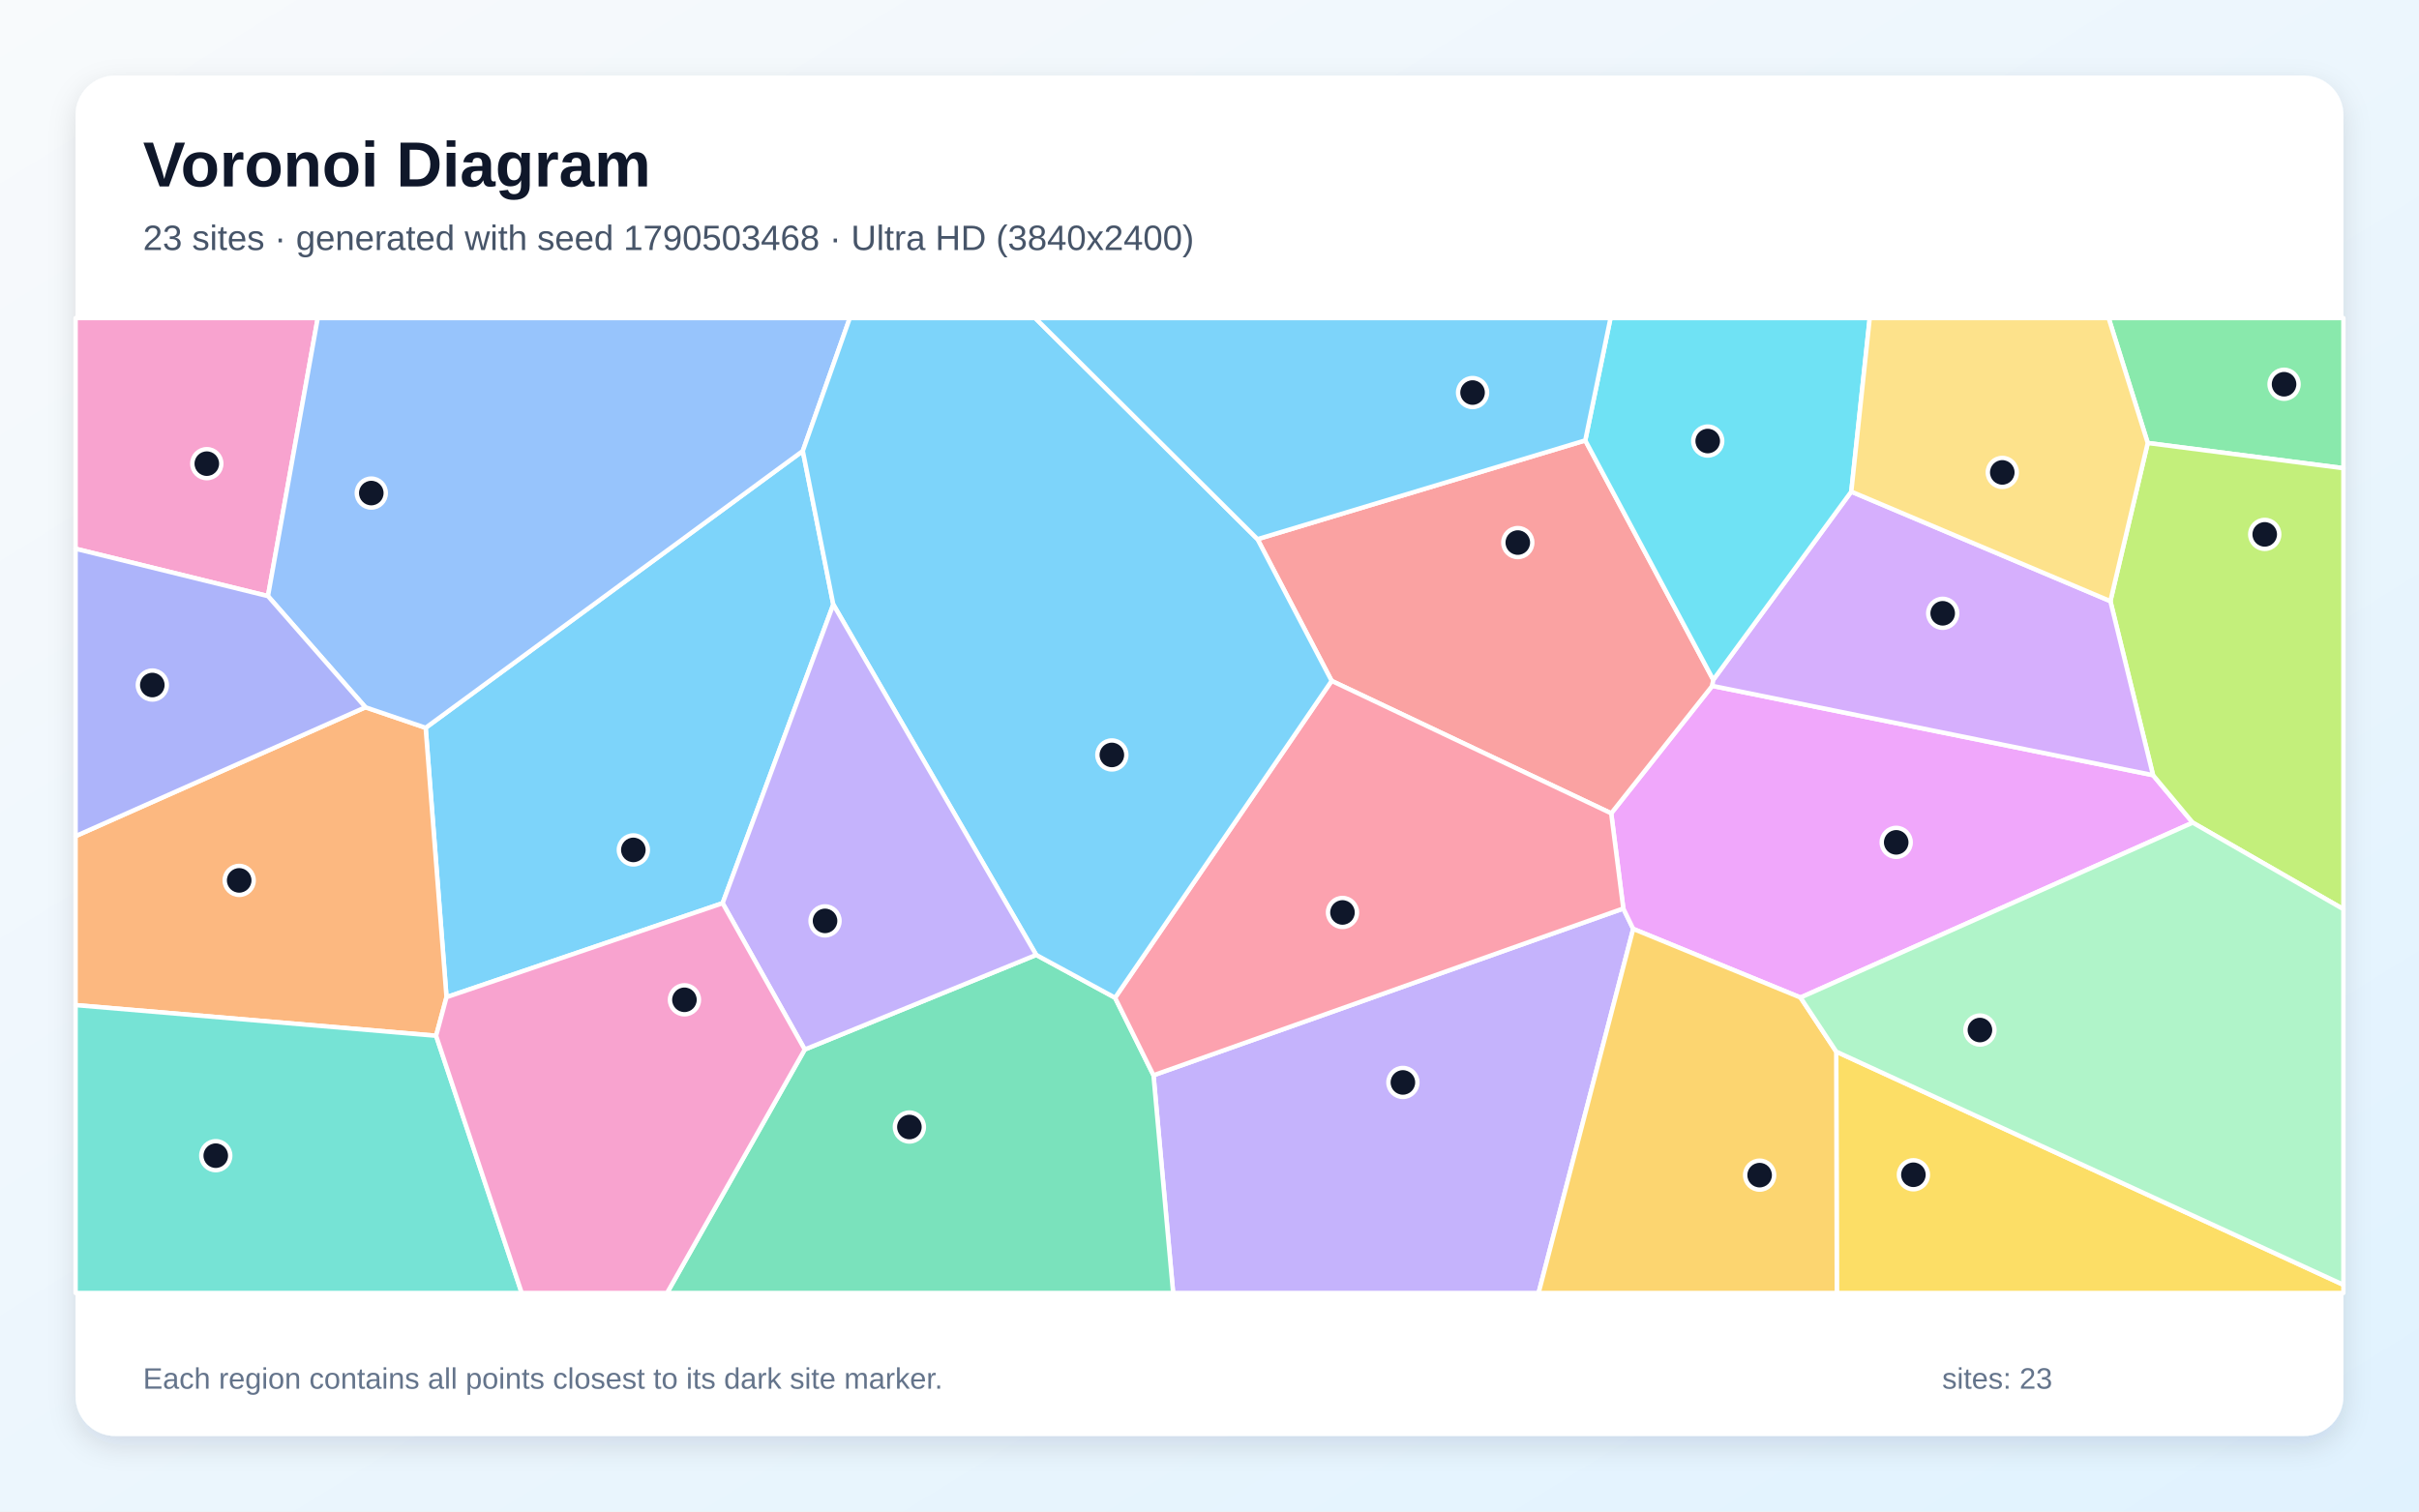
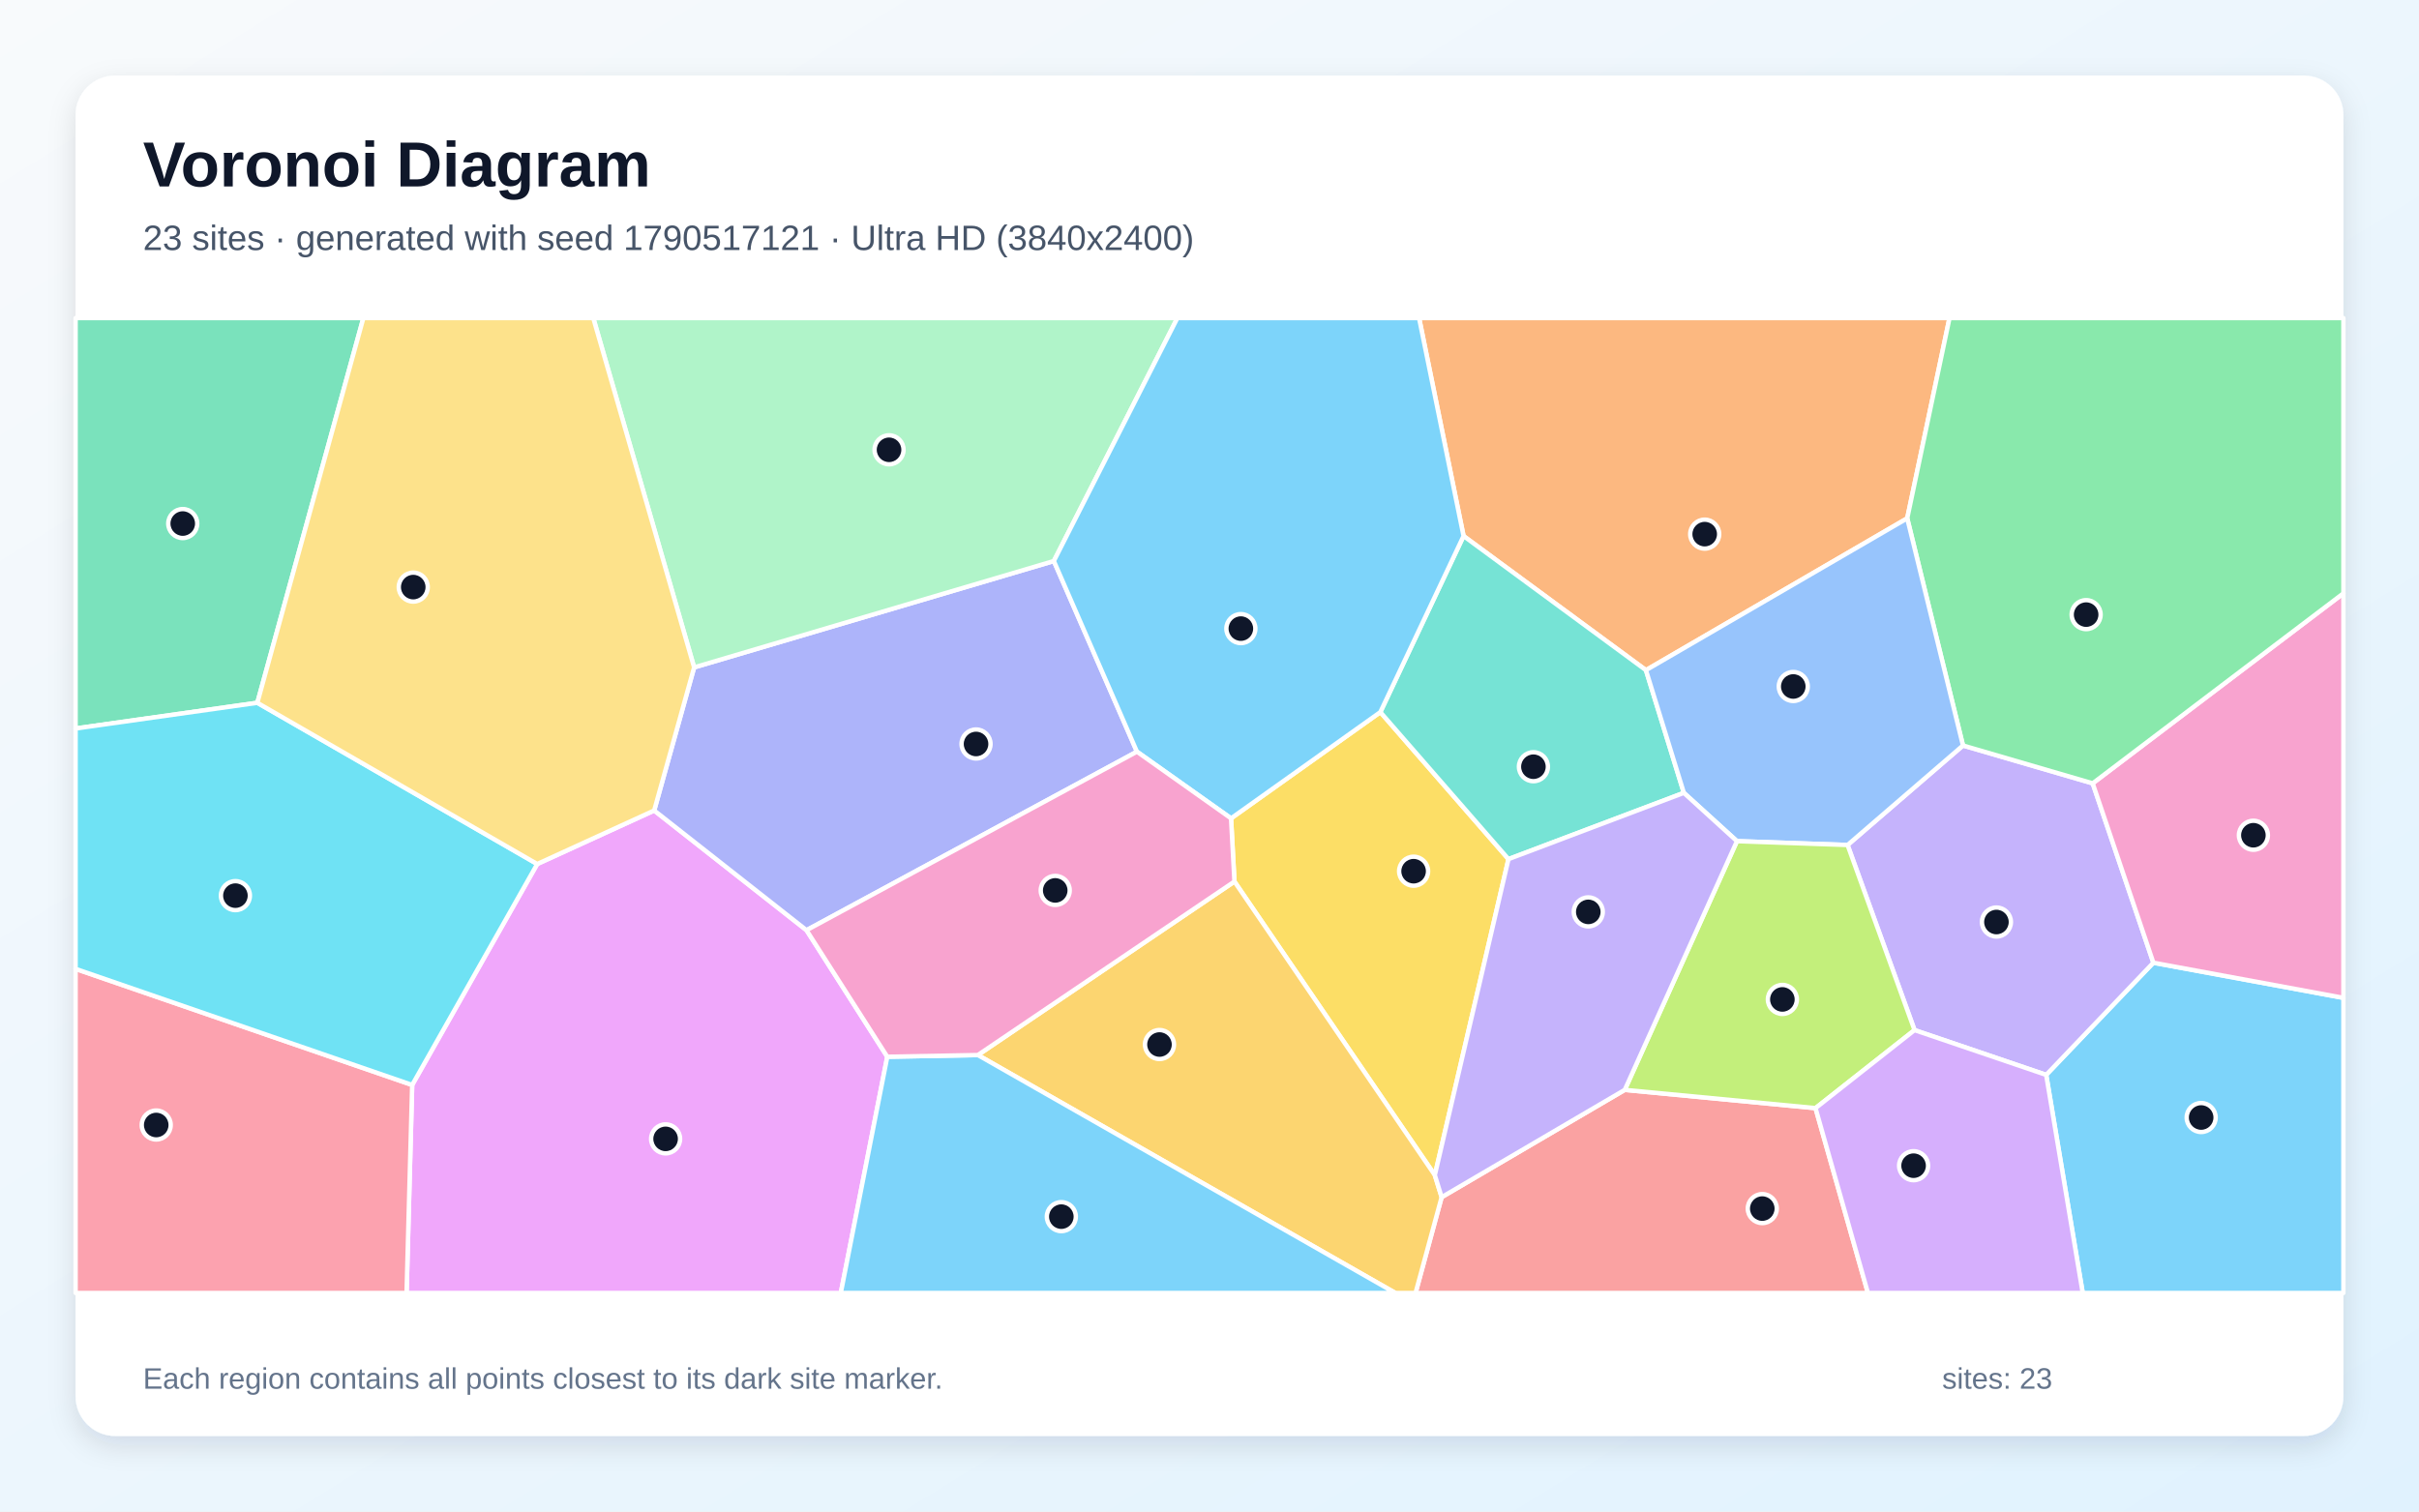
<svg xmlns="http://www.w3.org/2000/svg" width="3840" height="2400" viewBox="0 0 3840 2400" role="img" aria-labelledby="title description">
  <defs>
    <linearGradient id="background" x1="0" y1="0" x2="1" y2="1">
      <stop stop-color="#F8FAFC" />
      <stop offset="1" stop-color="#E0F2FE" />
    </linearGradient>
    <filter id="shadow" x="-5%" y="-5%" width="110%" height="110%">
      <feDropShadow dx="0" dy="15" stdDeviation="22" flood-color="#0F172A" flood-opacity=".12" />
    </filter>
  </defs>
  <rect width="3840" height="2400" fill="url(#background)" />
  <rect x="120" y="120" width="3600" height="2160" rx="63" fill="#FFFFFF" filter="url(#shadow)" />
  <g font-family="Arial, sans-serif">
    <text x="227" y="296" font-size="101" font-weight="700" fill="#0F172A">Voronoi Diagram</text>
-     <text x="227" y="397" font-size="56" fill="#475569">23 sites · generated with seed 1790503468 · Ultra HD (3840x2400)</text>
+     <text x="227" y="397" font-size="56" fill="#475569">23 sites · generated with seed 1790517121 · Ultra HD (3840x2400)</text>
  </g>
  <g stroke="#FFFFFF" stroke-width="7" stroke-linejoin="round">
-     <polygon points="1322.8,959.8 1147.1,1434.1 708.8,1583.3 675.7,1155.6 1274.4,716.0" fill="#38BDF8" fill-opacity="0.65" />
-     <polygon points="1831.1,1707.3 2576.9,1442.5 2592.6,1474.9 2442.4,2053.0 1862.3,2053.0" fill="#A78BFA" fill-opacity="0.65" />
-     <polygon points="425.4,946.5 120.0,871.3 120.0,505.0 504.4,505.0" fill="#F472B6" fill-opacity="0.65" />
-     <polygon points="692.3,1644.6 120.0,1595.9 120.0,1327.6 580.1,1123.0 675.7,1155.6 708.8,1583.3" fill="#FB923C" fill-opacity="0.65" />
-     <polygon points="2914.9,1669.8 3720.0,2040.0 3720.0,2053.0 2915.8,2053.0" fill="#FACC15" fill-opacity="0.65" />
-     <polygon points="3409.4,703.4 3347.3,505.0 3720.0,505.0 3720.0,743.4" fill="#4ADE80" fill-opacity="0.65" />
-     <polygon points="120.0,1595.9 692.3,1644.6 828.2,2053.0 120.0,2053.0" fill="#2DD4BF" fill-opacity="0.65" />
-     <polygon points="1274.4,716.0 675.7,1155.6 580.1,1123.0 425.4,946.5 504.4,505.0 1349.0,505.0" fill="#60A5FA" fill-opacity="0.65" />
-     <polygon points="3417.8,1230.8 3480.8,1306.2 2858.2,1583.9 2592.6,1474.9 2576.9,1442.5 2557.7,1291.4 2718.1,1089.0" fill="#E879F9" fill-opacity="0.65" />
-     <polygon points="1277.5,1666.4 1644.9,1516.2 1770.1,1584.2 1831.1,1707.3 1862.3,2053.0 1058.9,2053.0" fill="#34D399" fill-opacity="0.65" />
-     <polygon points="2516.5,699.3 2719.7,1079.4 2718.1,1089.0 2557.7,1291.4 2113.9,1081.1 1996.2,856.1" fill="#F87171" fill-opacity="0.65" />
-     <polygon points="580.1,1123.0 120.0,1327.6 120.0,871.3 425.4,946.5" fill="#818CF8" fill-opacity="0.65" />
-     <polygon points="2592.6,1474.9 2858.2,1583.9 2914.9,1669.8 2915.8,2053.0 2442.4,2053.0" fill="#FBBF24" fill-opacity="0.65" />
-     <polygon points="3480.8,1306.2 3417.8,1230.8 3350.1,954.5 3409.4,703.4 3720.0,743.4 3720.0,1443.6" fill="#A3E635" fill-opacity="0.65" />
-     <polygon points="3350.1,954.5 3417.8,1230.8 2718.1,1089.0 2719.7,1079.4 2938.8,780.6" fill="#C084FC" fill-opacity="0.65" />
-     <polygon points="2113.9,1081.1 2557.7,1291.4 2576.9,1442.5 1831.1,1707.3 1770.1,1584.2" fill="#FB7185" fill-opacity="0.65" />
-     <polygon points="2938.8,780.6 2719.7,1079.4 2516.5,699.3 2556.6,505.0 2968.1,505.0" fill="#22D3EE" fill-opacity="0.65" />
-     <polygon points="2914.9,1669.8 2858.2,1583.9 3480.8,1306.2 3720.0,1443.6 3720.0,2040.0" fill="#86EFAC" fill-opacity="0.65" />
-     <polygon points="3409.4,703.4 3350.1,954.5 2938.8,780.6 2968.1,505.0 3347.3,505.0" fill="#FCD34D" fill-opacity="0.65" />
-     <polygon points="1996.2,856.1 2113.9,1081.1 1770.1,1584.2 1644.9,1516.2 1322.8,959.8 1274.4,716.0 1349.0,505.0 1643.3,505.0" fill="#38BDF8" fill-opacity="0.65" />
-     <polygon points="2516.5,699.3 1996.2,856.1 1643.3,505.0 2556.6,505.0" fill="#38BDF8" fill-opacity="0.65" />
-     <polygon points="1644.9,1516.2 1277.5,1666.4 1147.1,1434.1 1322.8,959.8" fill="#A78BFA" fill-opacity="0.65" />
-     <polygon points="692.3,1644.6 708.8,1583.3 1147.1,1434.1 1277.5,1666.4 1058.9,2053.0 828.2,2053.0" fill="#F472B6" fill-opacity="0.65" />
+     <polygon points="3248.2,1706.7 3418.3,1528.6 3720.0,1584.4 3720.0,2053.0 3306.2,2053.0" fill="#38BDF8" fill-opacity="0.65" />
+     <polygon points="3039.2,1635.6 2932.9,1341.7 3116.1,1183.7 3322.0,1243.8 3418.3,1528.6 3248.2,1706.7" fill="#A78BFA" fill-opacity="0.65" />
+     <polygon points="3418.3,1528.6 3322.0,1243.8 3720.0,942.1 3720.0,1584.4" fill="#F472B6" fill-opacity="0.65" />
+     <polygon points="2612.8,1064.1 2323.3,851.1 2252.7,505.0 3094.7,505.0 3027.6,823.0" fill="#FB923C" fill-opacity="0.65" />
+     <polygon points="2277.7,1865.9 1959.6,1399.7 1954.2,1299.4 2191.2,1130.7 2394.6,1364.1" fill="#FACC15" fill-opacity="0.65" />
+     <polygon points="3322.0,1243.8 3116.1,1183.7 3027.6,823.0 3094.7,505.0 3720.0,505.0 3720.0,942.1" fill="#4ADE80" fill-opacity="0.65" />
+     <polygon points="2394.6,1364.1 2191.2,1130.7 2323.3,851.1 2612.8,1064.1 2673.0,1258.9" fill="#2DD4BF" fill-opacity="0.65" />
+     <polygon points="2757.3,1335.6 2673.0,1258.9 2612.8,1064.1 3027.6,823.0 3116.1,1183.7 2932.9,1341.7" fill="#60A5FA" fill-opacity="0.65" />
+     <polygon points="654.3,1722.7 852.8,1371.9 1038.5,1286.9 1280.3,1477.0 1408.5,1677.9 1334.7,2053.0 645.4,2053.0" fill="#E879F9" fill-opacity="0.65" />
+     <polygon points="408.5,1115.9 120.0,1156.7 120.0,505.0 576.8,505.0" fill="#34D399" fill-opacity="0.65" />
+     <polygon points="2288.5,1900.9 2579.2,1730.5 2882.0,1759.5 2965.2,2053.0 2247.1,2053.0" fill="#F87171" fill-opacity="0.65" />
+     <polygon points="1804.8,1193.5 1280.3,1477.0 1038.5,1286.9 1101.9,1059.7 1672.9,890.8" fill="#818CF8" fill-opacity="0.65" />
+     <polygon points="1552.3,1675.2 1959.6,1399.7 2277.7,1865.9 2288.5,1900.9 2247.1,2053.0 2215.0,2053.0" fill="#FBBF24" fill-opacity="0.65" />
+     <polygon points="2882.0,1759.5 2579.2,1730.5 2757.3,1335.6 2932.9,1341.7 3039.2,1635.6" fill="#A3E635" fill-opacity="0.65" />
+     <polygon points="2882.0,1759.5 3039.2,1635.6 3248.2,1706.7 3306.2,2053.0 2965.2,2053.0" fill="#C084FC" fill-opacity="0.65" />
+     <polygon points="120.0,1538.4 654.3,1722.7 645.4,2053.0 120.0,2053.0" fill="#FB7185" fill-opacity="0.65" />
+     <polygon points="120.0,1538.4 120.0,1156.7 408.5,1115.9 852.8,1371.9 654.3,1722.7" fill="#22D3EE" fill-opacity="0.65" />
+     <polygon points="1672.9,890.8 1101.9,1059.7 941.8,505.0 1869.0,505.0" fill="#86EFAC" fill-opacity="0.65" />
+     <polygon points="1101.9,1059.7 1038.5,1286.9 852.8,1371.9 408.5,1115.9 576.8,505.0 941.8,505.0" fill="#FCD34D" fill-opacity="0.65" />
+     <polygon points="1804.8,1193.5 1672.9,890.8 1869.0,505.0 2252.7,505.0 2323.3,851.1 2191.2,1130.7 1954.2,1299.4" fill="#38BDF8" fill-opacity="0.65" />
+     <polygon points="1408.5,1677.9 1552.3,1675.2 2215.0,2053.0 1334.7,2053.0" fill="#38BDF8" fill-opacity="0.65" />
+     <polygon points="2579.2,1730.5 2288.5,1900.9 2277.7,1865.9 2394.6,1364.1 2673.0,1258.9 2757.3,1335.6" fill="#A78BFA" fill-opacity="0.65" />
+     <polygon points="1552.3,1675.2 1408.5,1677.9 1280.3,1477.0 1804.8,1193.5 1954.2,1299.4 1959.6,1399.7" fill="#F472B6" fill-opacity="0.65" />
  </g>
  <g>
-     <circle cx="1005.4" cy="1349.5" r="23" fill="#0F172A" stroke="#FFFFFF" stroke-width="7" />
-     <circle cx="2227.0" cy="1718.7" r="23" fill="#0F172A" stroke="#FFFFFF" stroke-width="7" />
-     <circle cx="328.3" cy="736.2" r="23" fill="#0F172A" stroke="#FFFFFF" stroke-width="7" />
-     <circle cx="379.7" cy="1397.9" r="23" fill="#0F172A" stroke="#FFFFFF" stroke-width="7" />
-     <circle cx="3037.4" cy="1865.3" r="23" fill="#0F172A" stroke="#FFFFFF" stroke-width="7" />
-     <circle cx="3625.8" cy="610.1" r="23" fill="#0F172A" stroke="#FFFFFF" stroke-width="7" />
-     <circle cx="342.5" cy="1835.0" r="23" fill="#0F172A" stroke="#FFFFFF" stroke-width="7" />
-     <circle cx="589.4" cy="782.9" r="23" fill="#0F172A" stroke="#FFFFFF" stroke-width="7" />
-     <circle cx="3010.1" cy="1337.5" r="23" fill="#0F172A" stroke="#FFFFFF" stroke-width="7" />
-     <circle cx="1443.6" cy="1789.5" r="23" fill="#0F172A" stroke="#FFFFFF" stroke-width="7" />
-     <circle cx="2409.4" cy="861.5" r="23" fill="#0F172A" stroke="#FFFFFF" stroke-width="7" />
-     <circle cx="241.8" cy="1087.7" r="23" fill="#0F172A" stroke="#FFFFFF" stroke-width="7" />
-     <circle cx="2793.3" cy="1865.9" r="23" fill="#0F172A" stroke="#FFFFFF" stroke-width="7" />
-     <circle cx="3595.1" cy="848.5" r="23" fill="#0F172A" stroke="#FFFFFF" stroke-width="7" />
-     <circle cx="3083.9" cy="973.8" r="23" fill="#0F172A" stroke="#FFFFFF" stroke-width="7" />
-     <circle cx="2131.1" cy="1448.8" r="23" fill="#0F172A" stroke="#FFFFFF" stroke-width="7" />
-     <circle cx="2710.9" cy="700.3" r="23" fill="#0F172A" stroke="#FFFFFF" stroke-width="7" />
-     <circle cx="3143.0" cy="1635.5" r="23" fill="#0F172A" stroke="#FFFFFF" stroke-width="7" />
-     <circle cx="3178.5" cy="750.1" r="23" fill="#0F172A" stroke="#FFFFFF" stroke-width="7" />
-     <circle cx="1765.0" cy="1198.7" r="23" fill="#0F172A" stroke="#FFFFFF" stroke-width="7" />
-     <circle cx="2337.6" cy="623.3" r="23" fill="#0F172A" stroke="#FFFFFF" stroke-width="7" />
-     <circle cx="1309.7" cy="1462.2" r="23" fill="#0F172A" stroke="#FFFFFF" stroke-width="7" />
-     <circle cx="1086.5" cy="1587.5" r="23" fill="#0F172A" stroke="#FFFFFF" stroke-width="7" />
+     <circle cx="3494.2" cy="1774.4" r="23" fill="#0F172A" stroke="#FFFFFF" stroke-width="7" />
+     <circle cx="3169.2" cy="1464.0" r="23" fill="#0F172A" stroke="#FFFFFF" stroke-width="7" />
+     <circle cx="3577.1" cy="1326.2" r="23" fill="#0F172A" stroke="#FFFFFF" stroke-width="7" />
+     <circle cx="2706.1" cy="848.1" r="23" fill="#0F172A" stroke="#FFFFFF" stroke-width="7" />
+     <circle cx="2244.0" cy="1383.3" r="23" fill="#0F172A" stroke="#FFFFFF" stroke-width="7" />
+     <circle cx="3311.6" cy="975.9" r="23" fill="#0F172A" stroke="#FFFFFF" stroke-width="7" />
+     <circle cx="2434.2" cy="1217.4" r="23" fill="#0F172A" stroke="#FFFFFF" stroke-width="7" />
+     <circle cx="2846.7" cy="1090.0" r="23" fill="#0F172A" stroke="#FFFFFF" stroke-width="7" />
+     <circle cx="1056.6" cy="1808.3" r="23" fill="#0F172A" stroke="#FFFFFF" stroke-width="7" />
+     <circle cx="290.1" cy="831.3" r="23" fill="#0F172A" stroke="#FFFFFF" stroke-width="7" />
+     <circle cx="2797.5" cy="1919.0" r="23" fill="#0F172A" stroke="#FFFFFF" stroke-width="7" />
+     <circle cx="1549.4" cy="1181.3" r="23" fill="#0F172A" stroke="#FFFFFF" stroke-width="7" />
+     <circle cx="1840.6" cy="1658.5" r="23" fill="#0F172A" stroke="#FFFFFF" stroke-width="7" />
+     <circle cx="2829.4" cy="1586.9" r="23" fill="#0F172A" stroke="#FFFFFF" stroke-width="7" />
+     <circle cx="3037.7" cy="1850.9" r="23" fill="#0F172A" stroke="#FFFFFF" stroke-width="7" />
+     <circle cx="248.0" cy="1786.3" r="23" fill="#0F172A" stroke="#FFFFFF" stroke-width="7" />
+     <circle cx="373.7" cy="1422.1" r="23" fill="#0F172A" stroke="#FFFFFF" stroke-width="7" />
+     <circle cx="1411.3" cy="714.2" r="23" fill="#0F172A" stroke="#FFFFFF" stroke-width="7" />
+     <circle cx="656.0" cy="932.2" r="23" fill="#0F172A" stroke="#FFFFFF" stroke-width="7" />
+     <circle cx="1969.8" cy="998.1" r="23" fill="#0F172A" stroke="#FFFFFF" stroke-width="7" />
+     <circle cx="1684.8" cy="1931.8" r="23" fill="#0F172A" stroke="#FFFFFF" stroke-width="7" />
+     <circle cx="2521.3" cy="1447.9" r="23" fill="#0F172A" stroke="#FFFFFF" stroke-width="7" />
+     <circle cx="1675.1" cy="1413.8" r="23" fill="#0F172A" stroke="#FFFFFF" stroke-width="7" />
  </g>
  <g font-family="Arial, sans-serif" font-size="47" fill="#64748B">
    <text x="227" y="2205">Each region contains all points closest to its dark site marker.</text>
    <text x="3083" y="2205">sites: 23</text>
  </g>
</svg>
